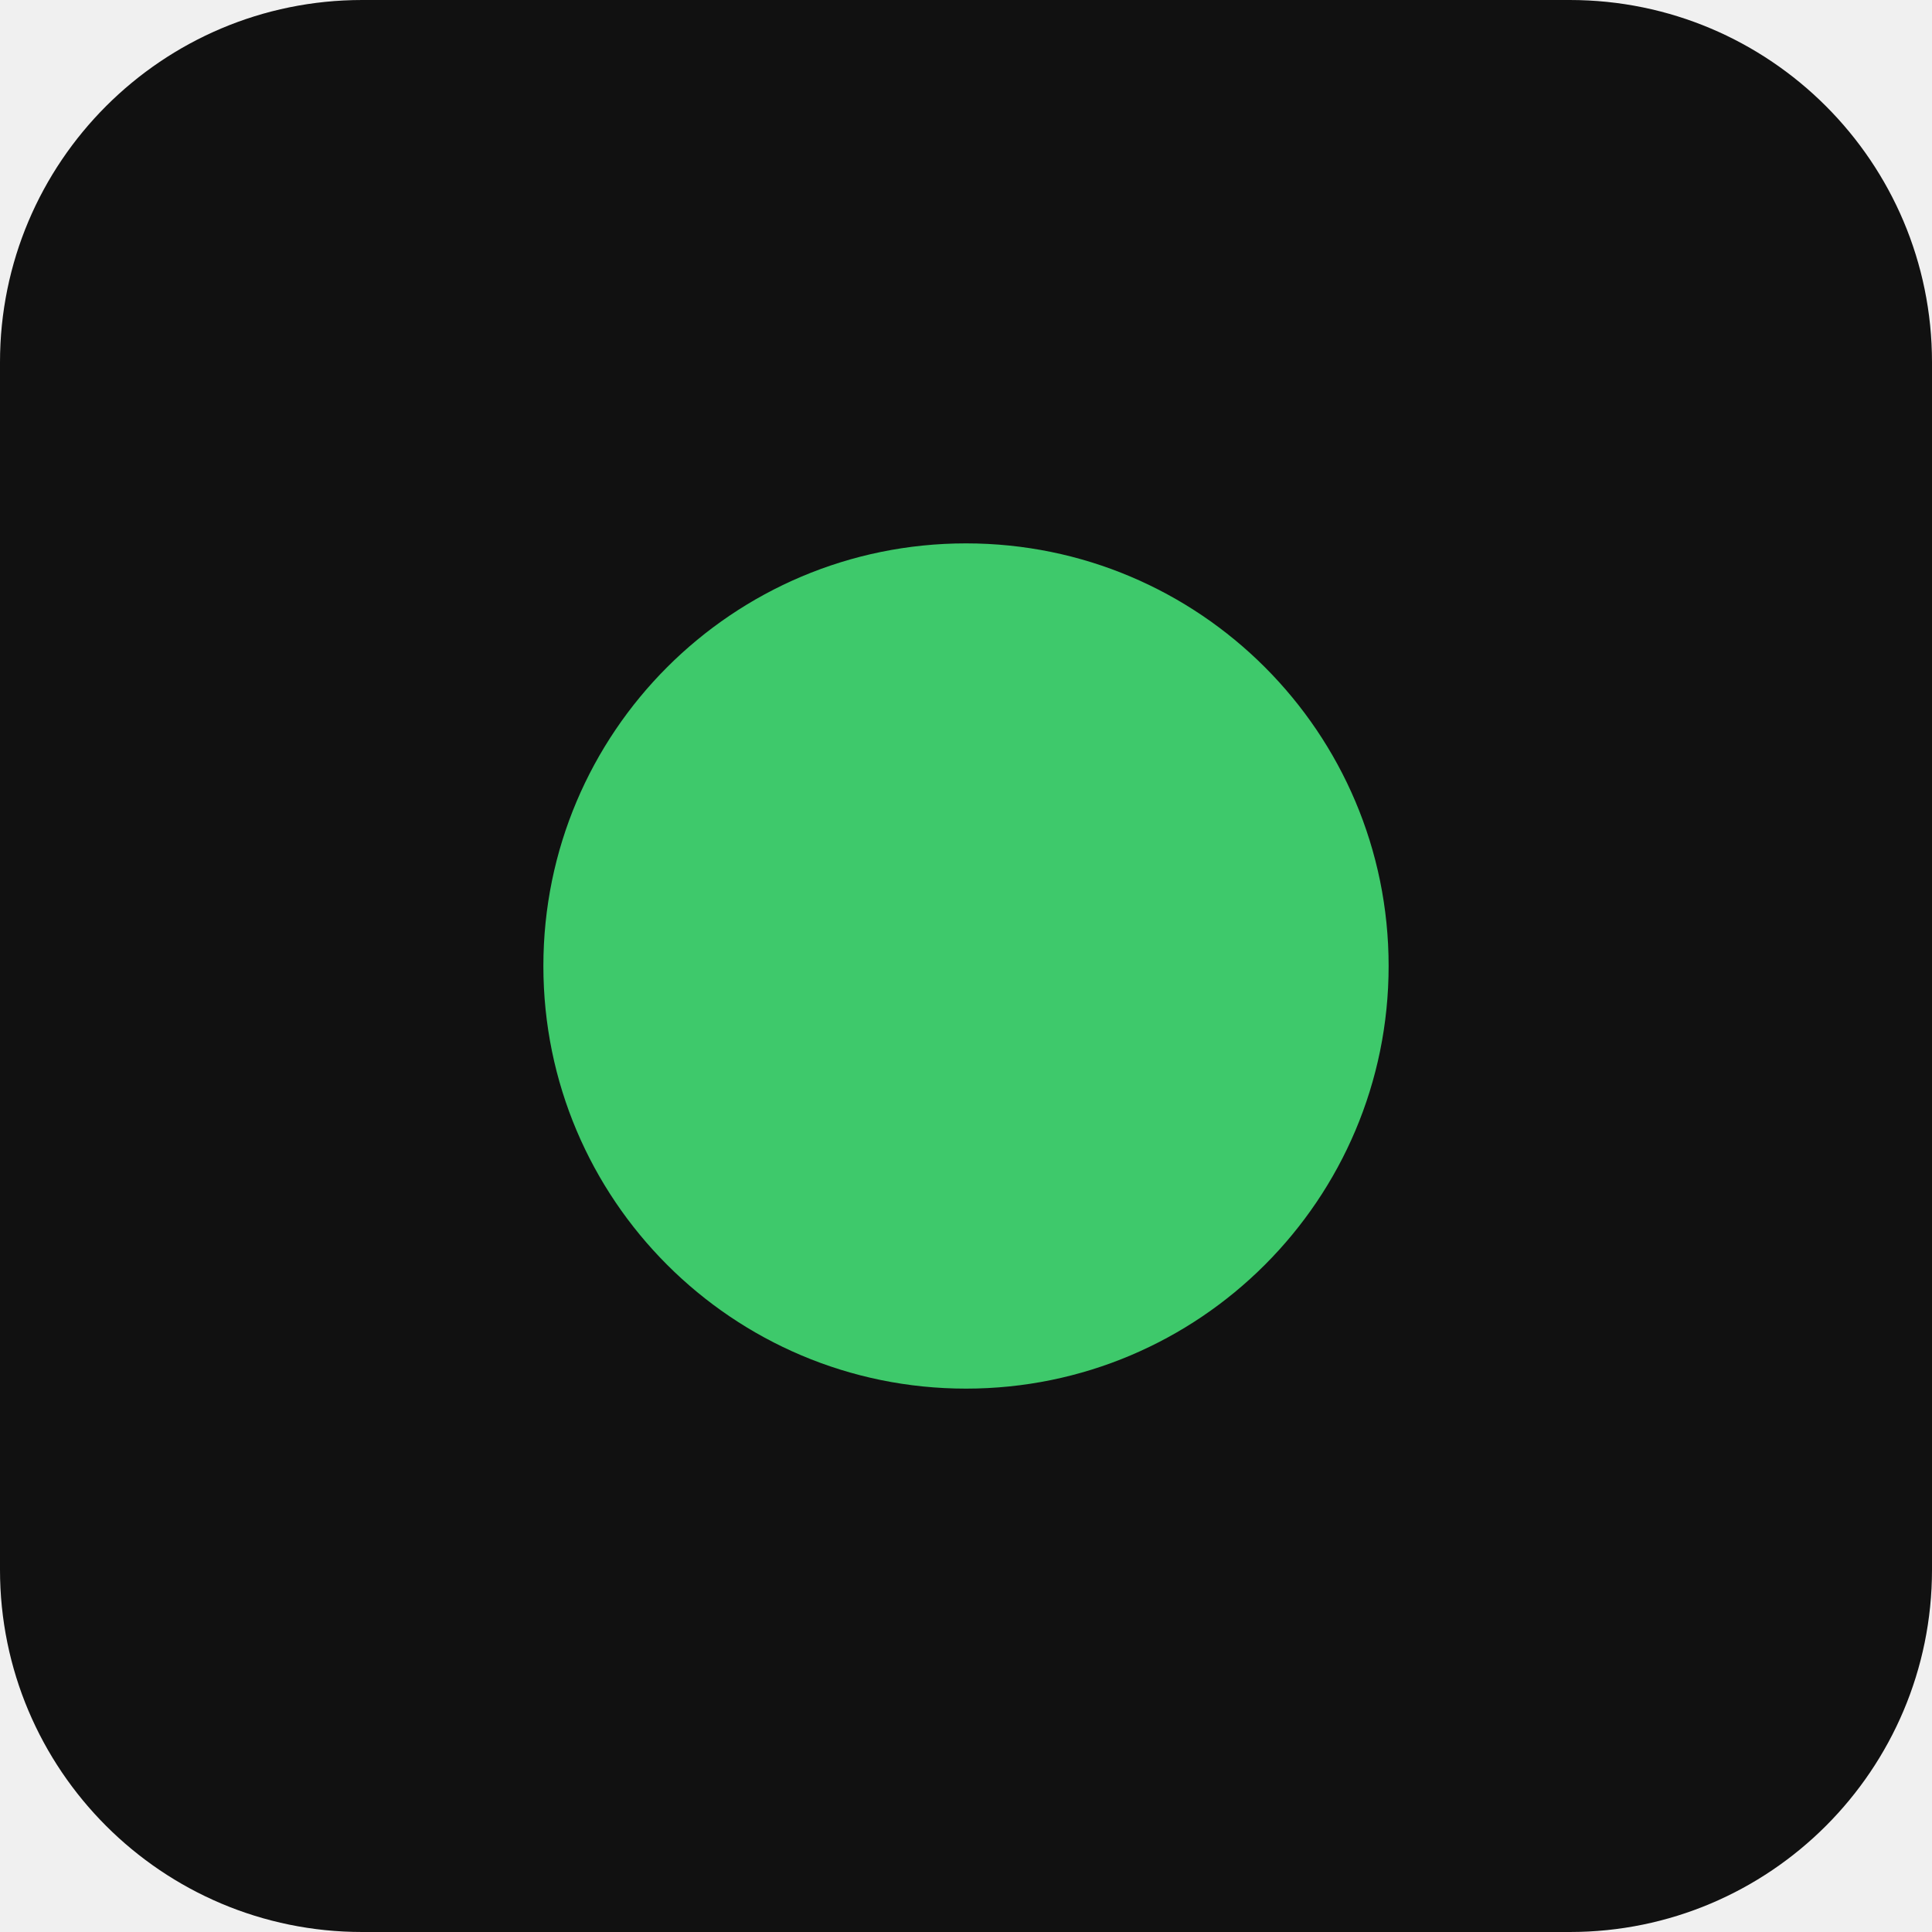
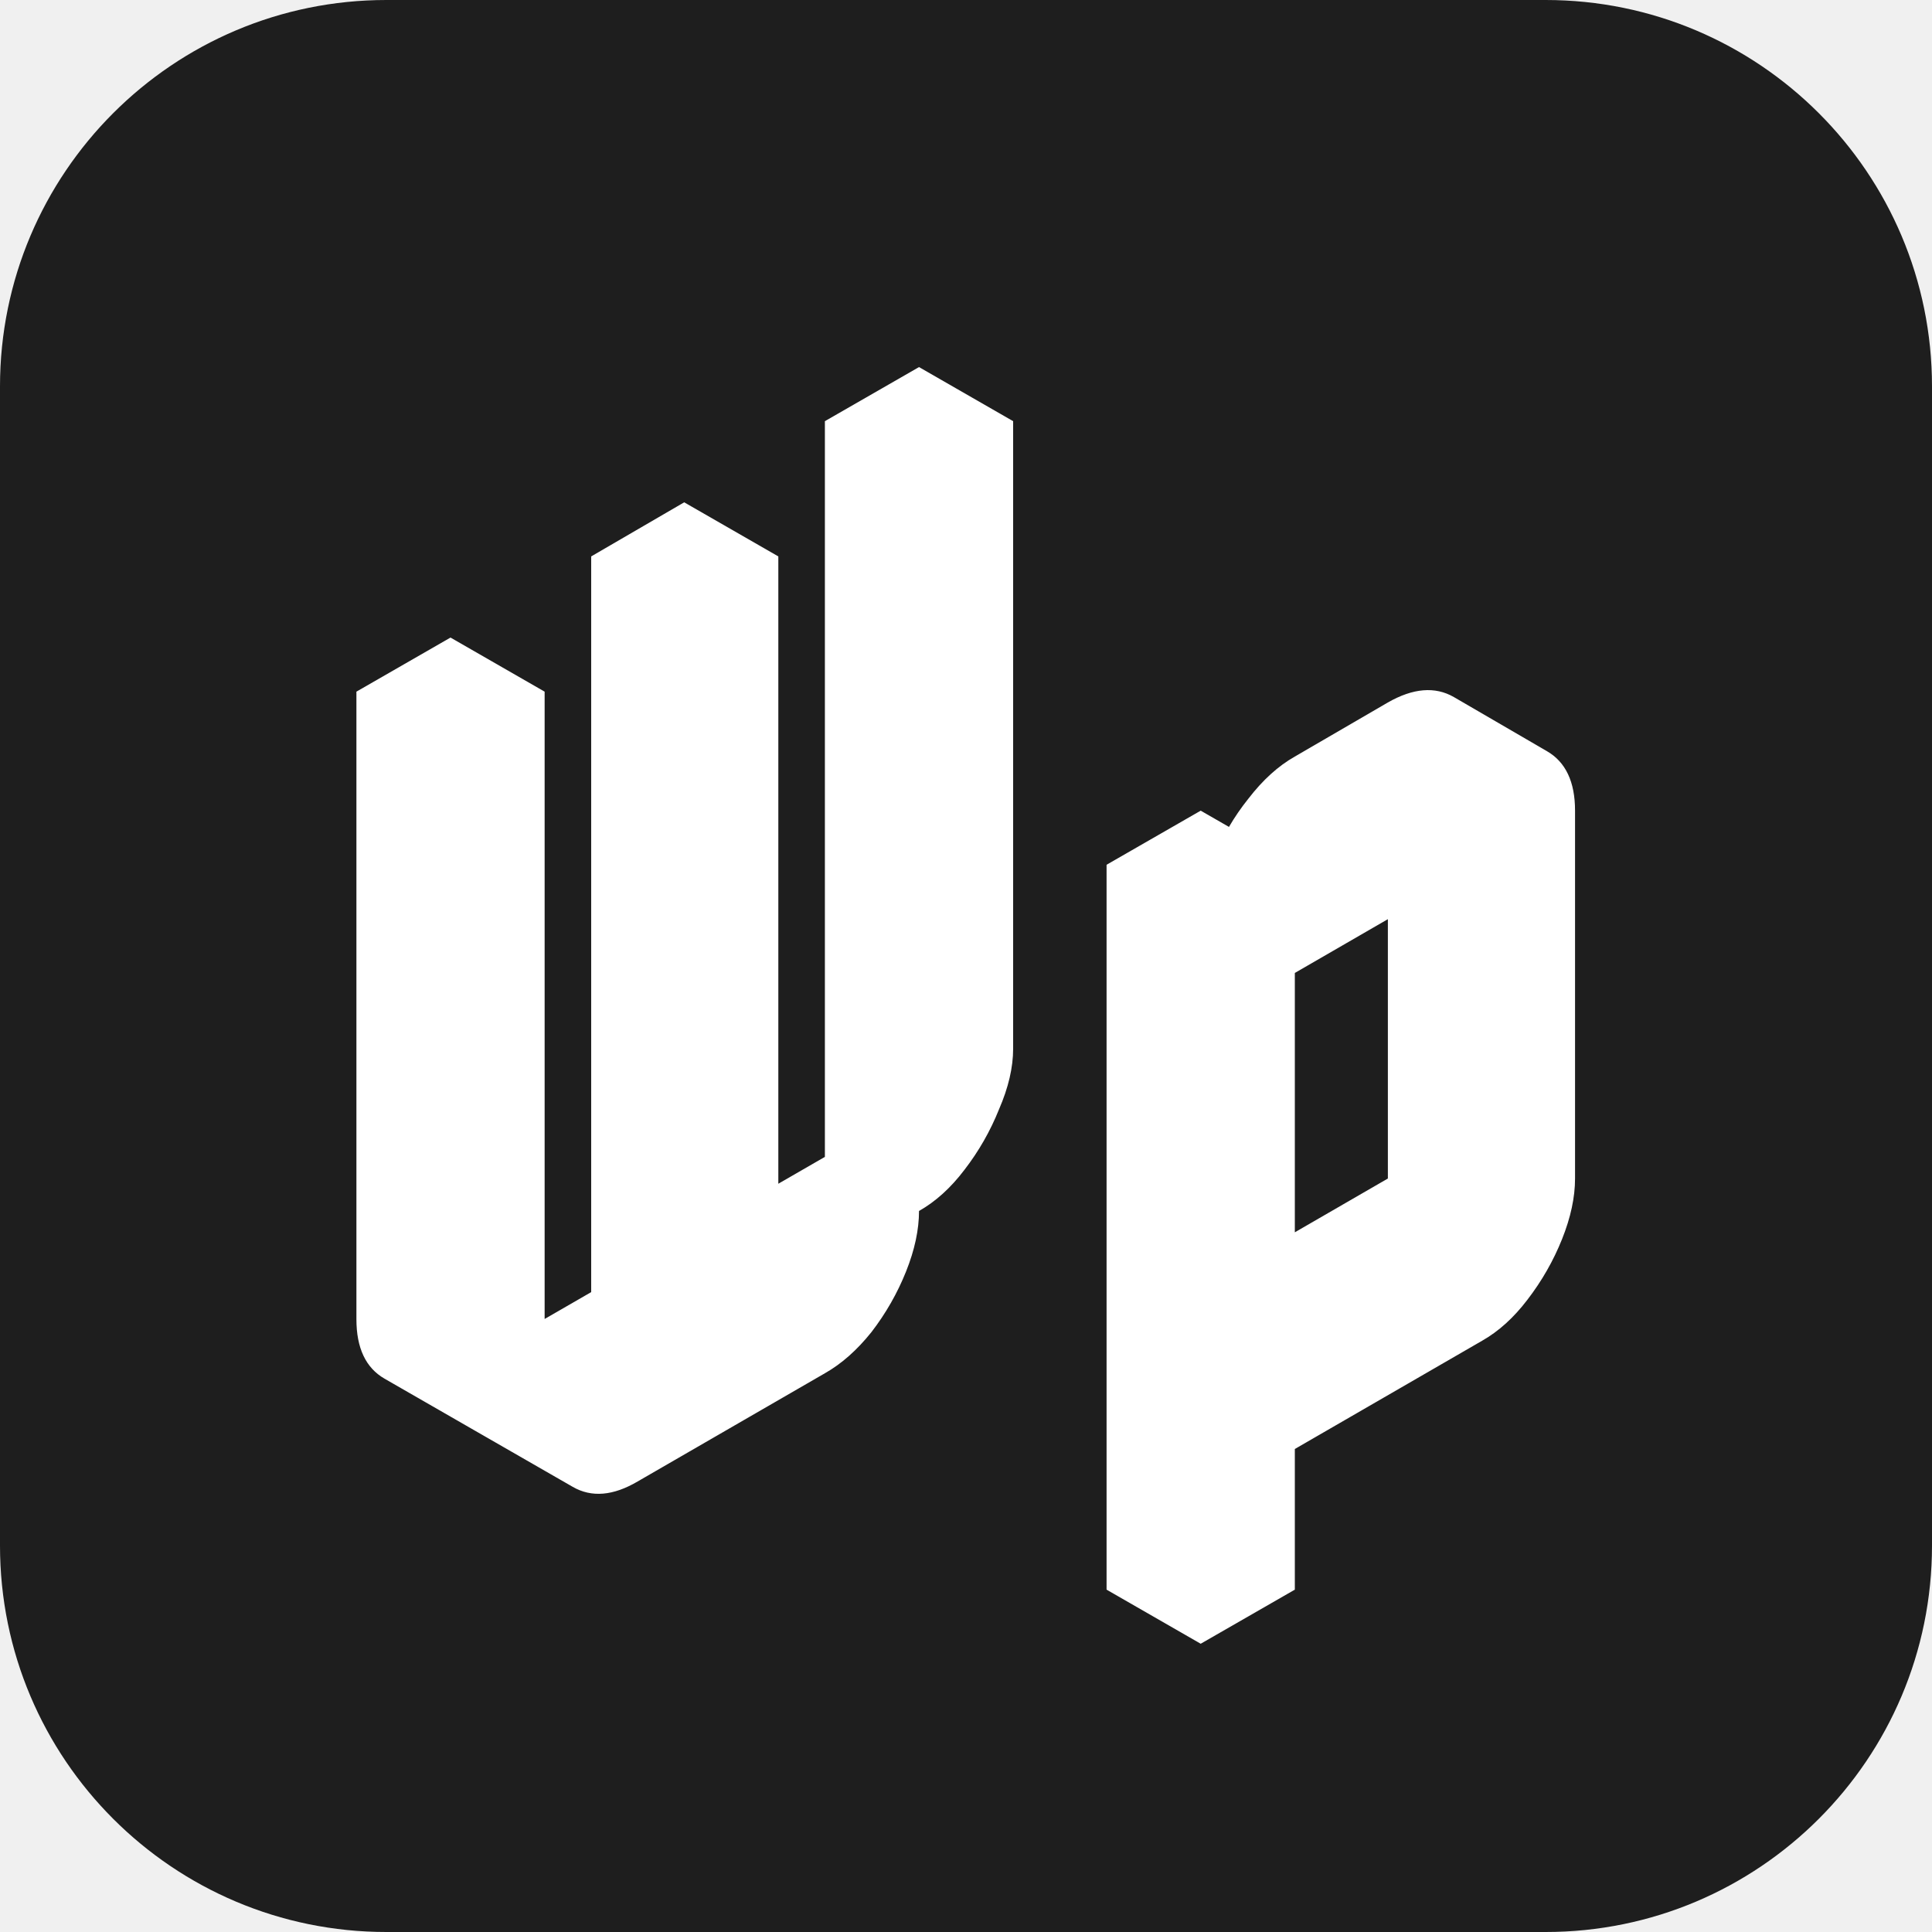
- <svg xmlns="http://www.w3.org/2000/svg" viewBox="0 0 32 32">
-   <rect width="32" height="32" rx="6" fill="#111" />
-   <circle cx="16" cy="16" r="7" fill="#3ec96b" />
+ <svg xmlns="http://www.w3.org/2000/svg" width="50" height="50" viewBox="0 0 50 50" fill="none">
+   <rect width="50" height="50" rx="10" fill="#1E1E1E" />
+   <path d="M16.503 38.34C15.869 38.713 15.309 38.76 14.823 38.48C14.338 38.2 14.095 37.687 14.095 36.94L17.707 34.84V15.8L20.143 14.4V33.44L23.784 31.34V12.3L26.22 10.9V27.14C26.22 27.625 26.098 28.148 25.855 28.708C25.631 29.268 25.333 29.791 24.959 30.276C24.605 30.743 24.213 31.097 23.784 31.34C23.784 31.825 23.672 32.348 23.448 32.908C23.224 33.468 22.925 33.991 22.552 34.476C22.178 34.943 21.777 35.297 21.348 35.54L16.503 38.34ZM14.095 36.94C13.442 37.313 12.873 37.36 12.387 37.08C11.902 36.8 11.659 36.287 11.659 35.54V19.3L14.095 17.9V36.94ZM26.22 10.9L23.784 12.3L21.348 10.9L23.784 9.5L26.22 10.9ZM23.784 12.3V31.34L21.348 29.94V10.9L23.784 12.3ZM23.784 31.34L20.143 33.44L17.707 32.04L21.348 29.94L23.784 31.34ZM17.707 34.84L14.095 36.94L11.659 35.54L15.3 33.44L17.707 34.84ZM14.095 36.94C14.095 37.687 14.338 38.2 14.823 38.48L12.387 37.08C11.902 36.8 11.659 36.287 11.659 35.54L14.095 36.94ZM20.143 14.4L17.707 15.8L15.3 14.4L17.707 13L20.143 14.4ZM17.707 15.8V34.84L15.3 33.44V14.4L17.707 15.8ZM14.095 17.9L11.659 19.3L9.224 17.9L11.659 16.5L14.095 17.9ZM11.659 19.3V35.54C11.659 36.287 11.902 36.8 12.387 37.08L9.952 35.68C9.466 35.4 9.224 34.887 9.224 34.14V17.9L11.659 19.3ZM35.918 20.98L38.354 19.58C38.988 19.207 39.548 19.16 40.034 19.44C40.519 19.72 40.762 20.233 40.762 20.98V30.5C40.762 30.985 40.65 31.508 40.426 32.068C40.202 32.628 39.903 33.151 39.53 33.636C39.175 34.103 38.783 34.457 38.354 34.7L33.51 37.5V41.14L31.074 42.54V23.78L33.51 22.38V25.18C33.51 24.676 33.622 24.153 33.846 23.612C34.07 23.052 34.359 22.539 34.714 22.072C35.087 21.587 35.488 21.223 35.918 20.98ZM38.354 22.38L33.51 25.18V34.7L38.354 31.9V22.38ZM38.354 22.38V31.9L35.918 30.5V20.98L38.354 22.38ZM38.354 31.9L33.51 34.7L31.074 33.3L35.918 30.5L38.354 31.9ZM40.034 19.44C39.548 19.16 38.988 19.207 38.354 19.58L35.918 20.98C35.488 21.223 35.087 21.587 34.714 22.072C34.359 22.539 34.07 23.052 33.846 23.612C33.622 24.153 33.51 24.676 33.51 25.18L31.074 23.78C31.074 23.276 31.186 22.753 31.41 22.212C31.634 21.652 31.932 21.139 32.306 20.672C32.679 20.187 33.08 19.823 33.51 19.58L35.918 18.18C36.571 17.807 37.14 17.76 37.626 18.04L40.034 19.44ZM31.074 23.78V42.54L28.638 41.14V22.38L31.074 23.78ZM33.51 22.38L31.074 23.78L28.638 22.38L31.074 20.98L33.51 22.38Z" fill="white" />
</svg>
